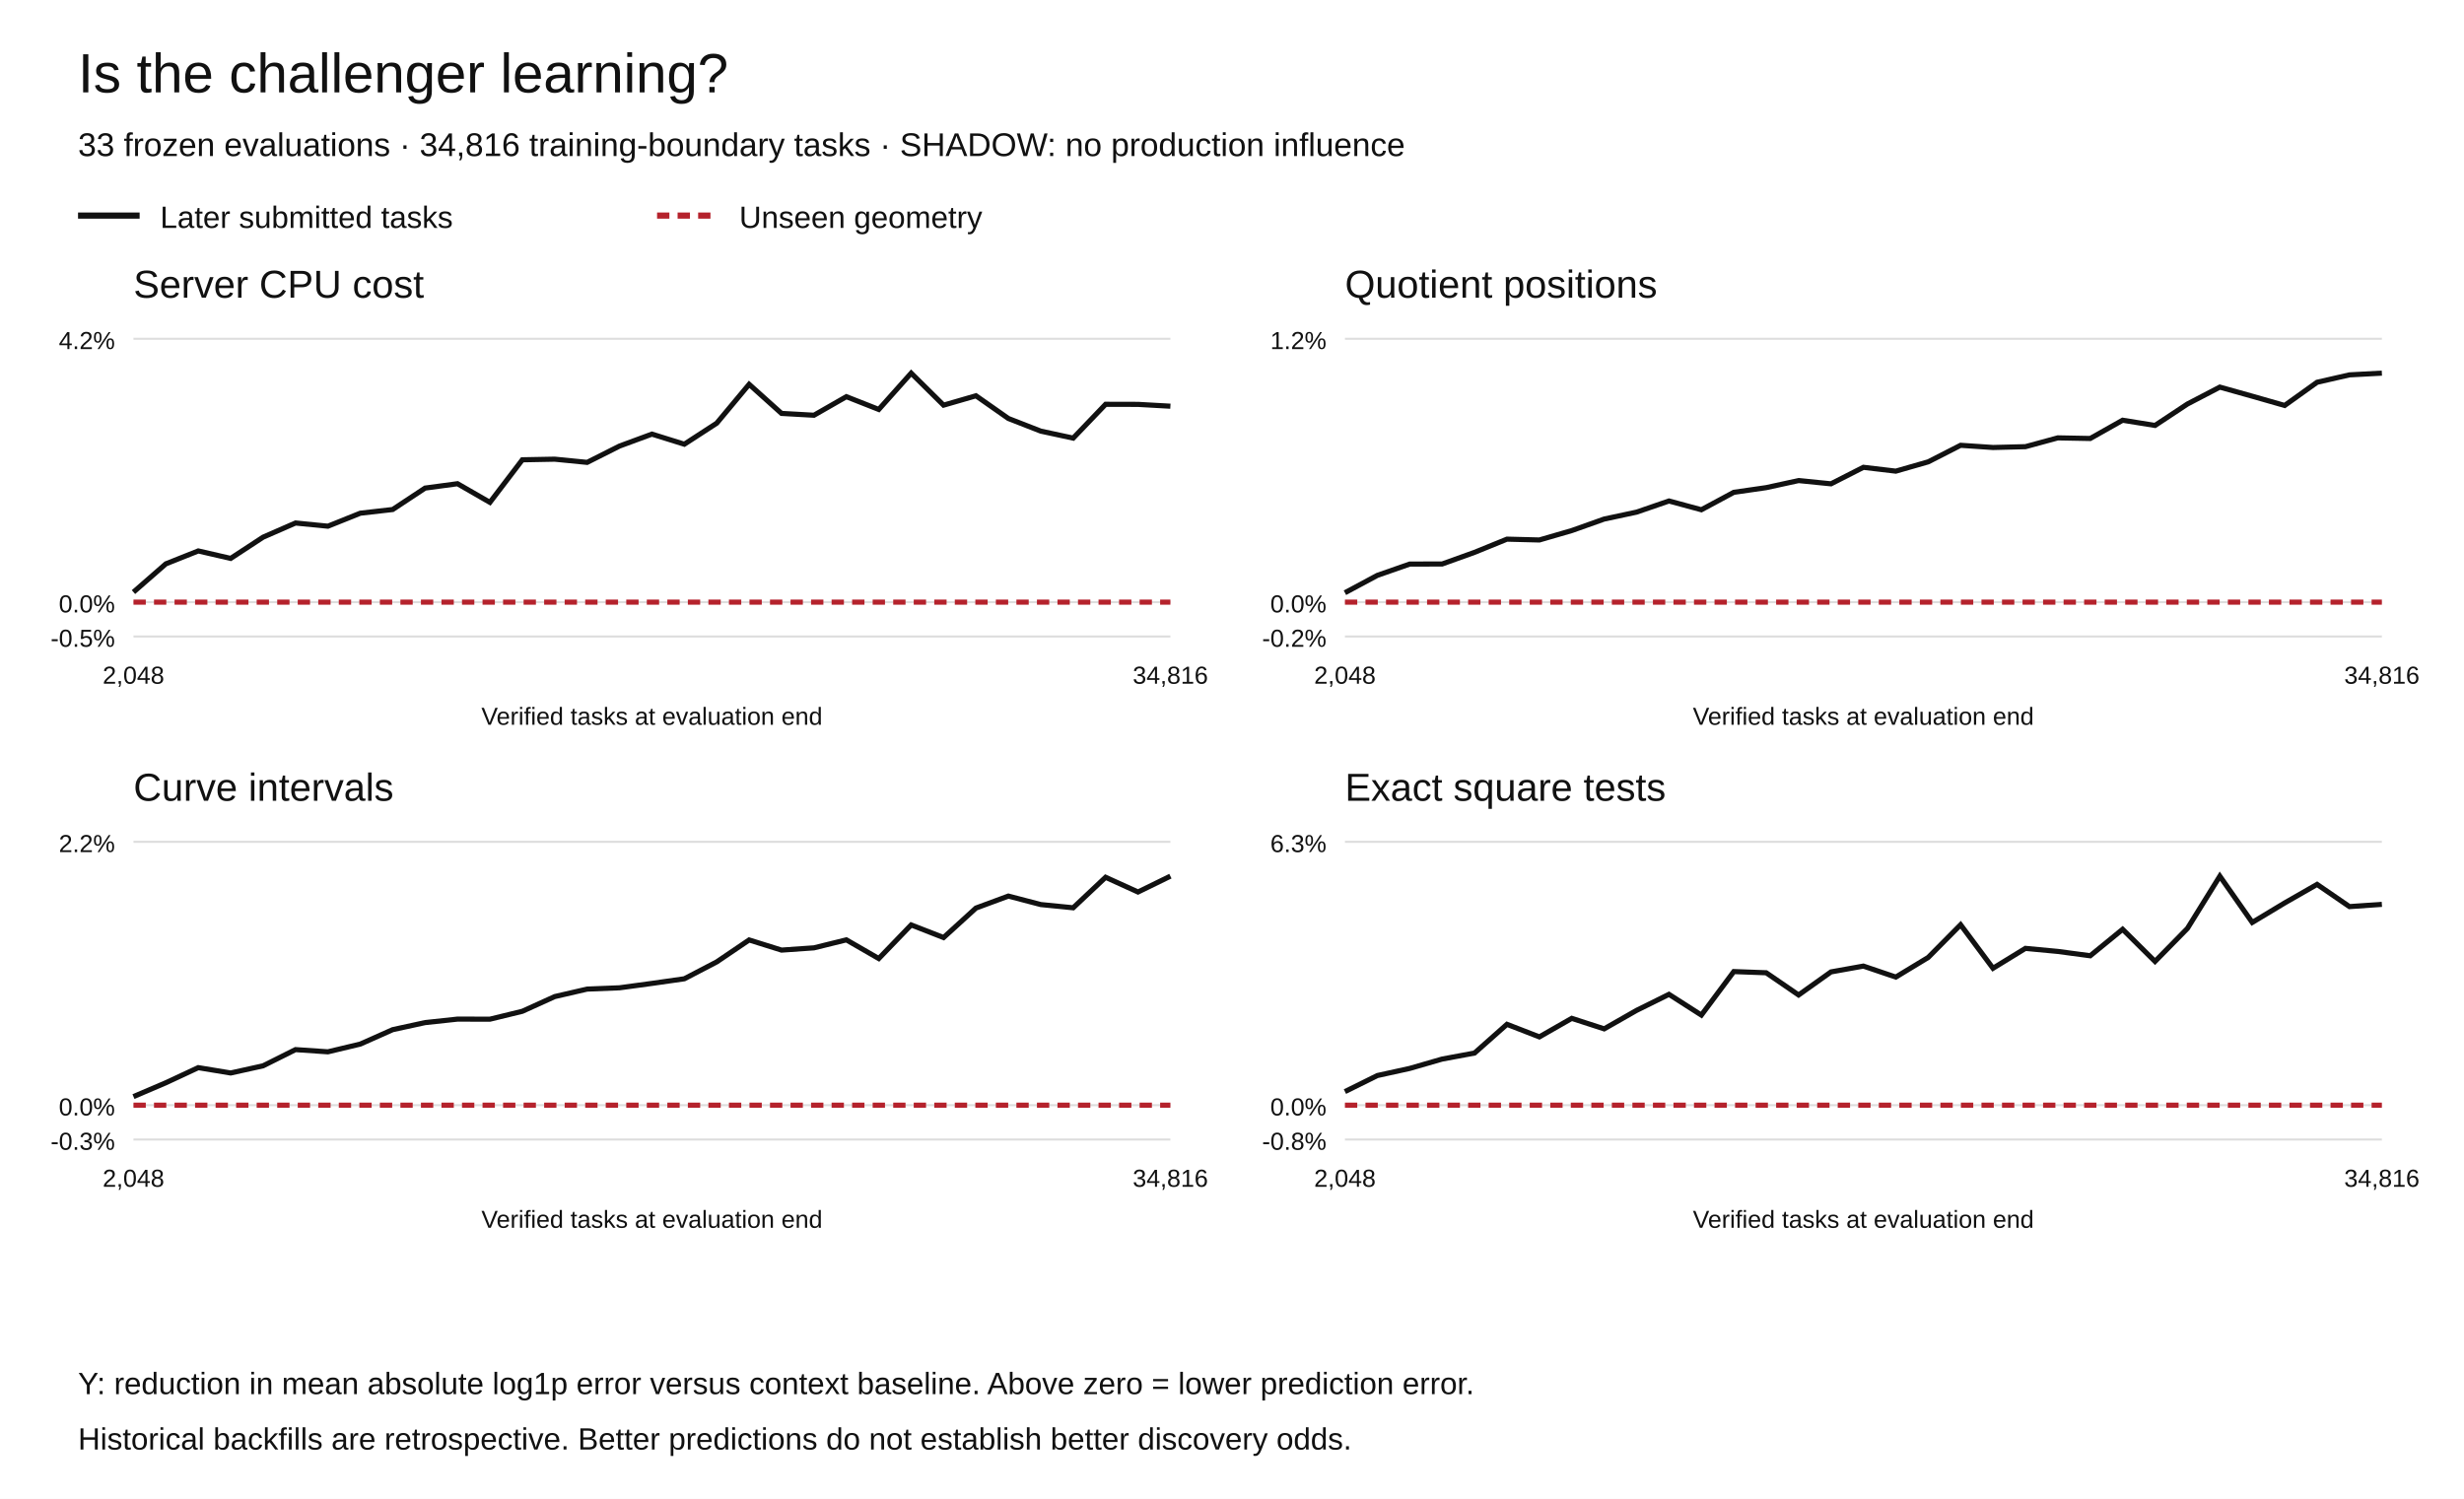
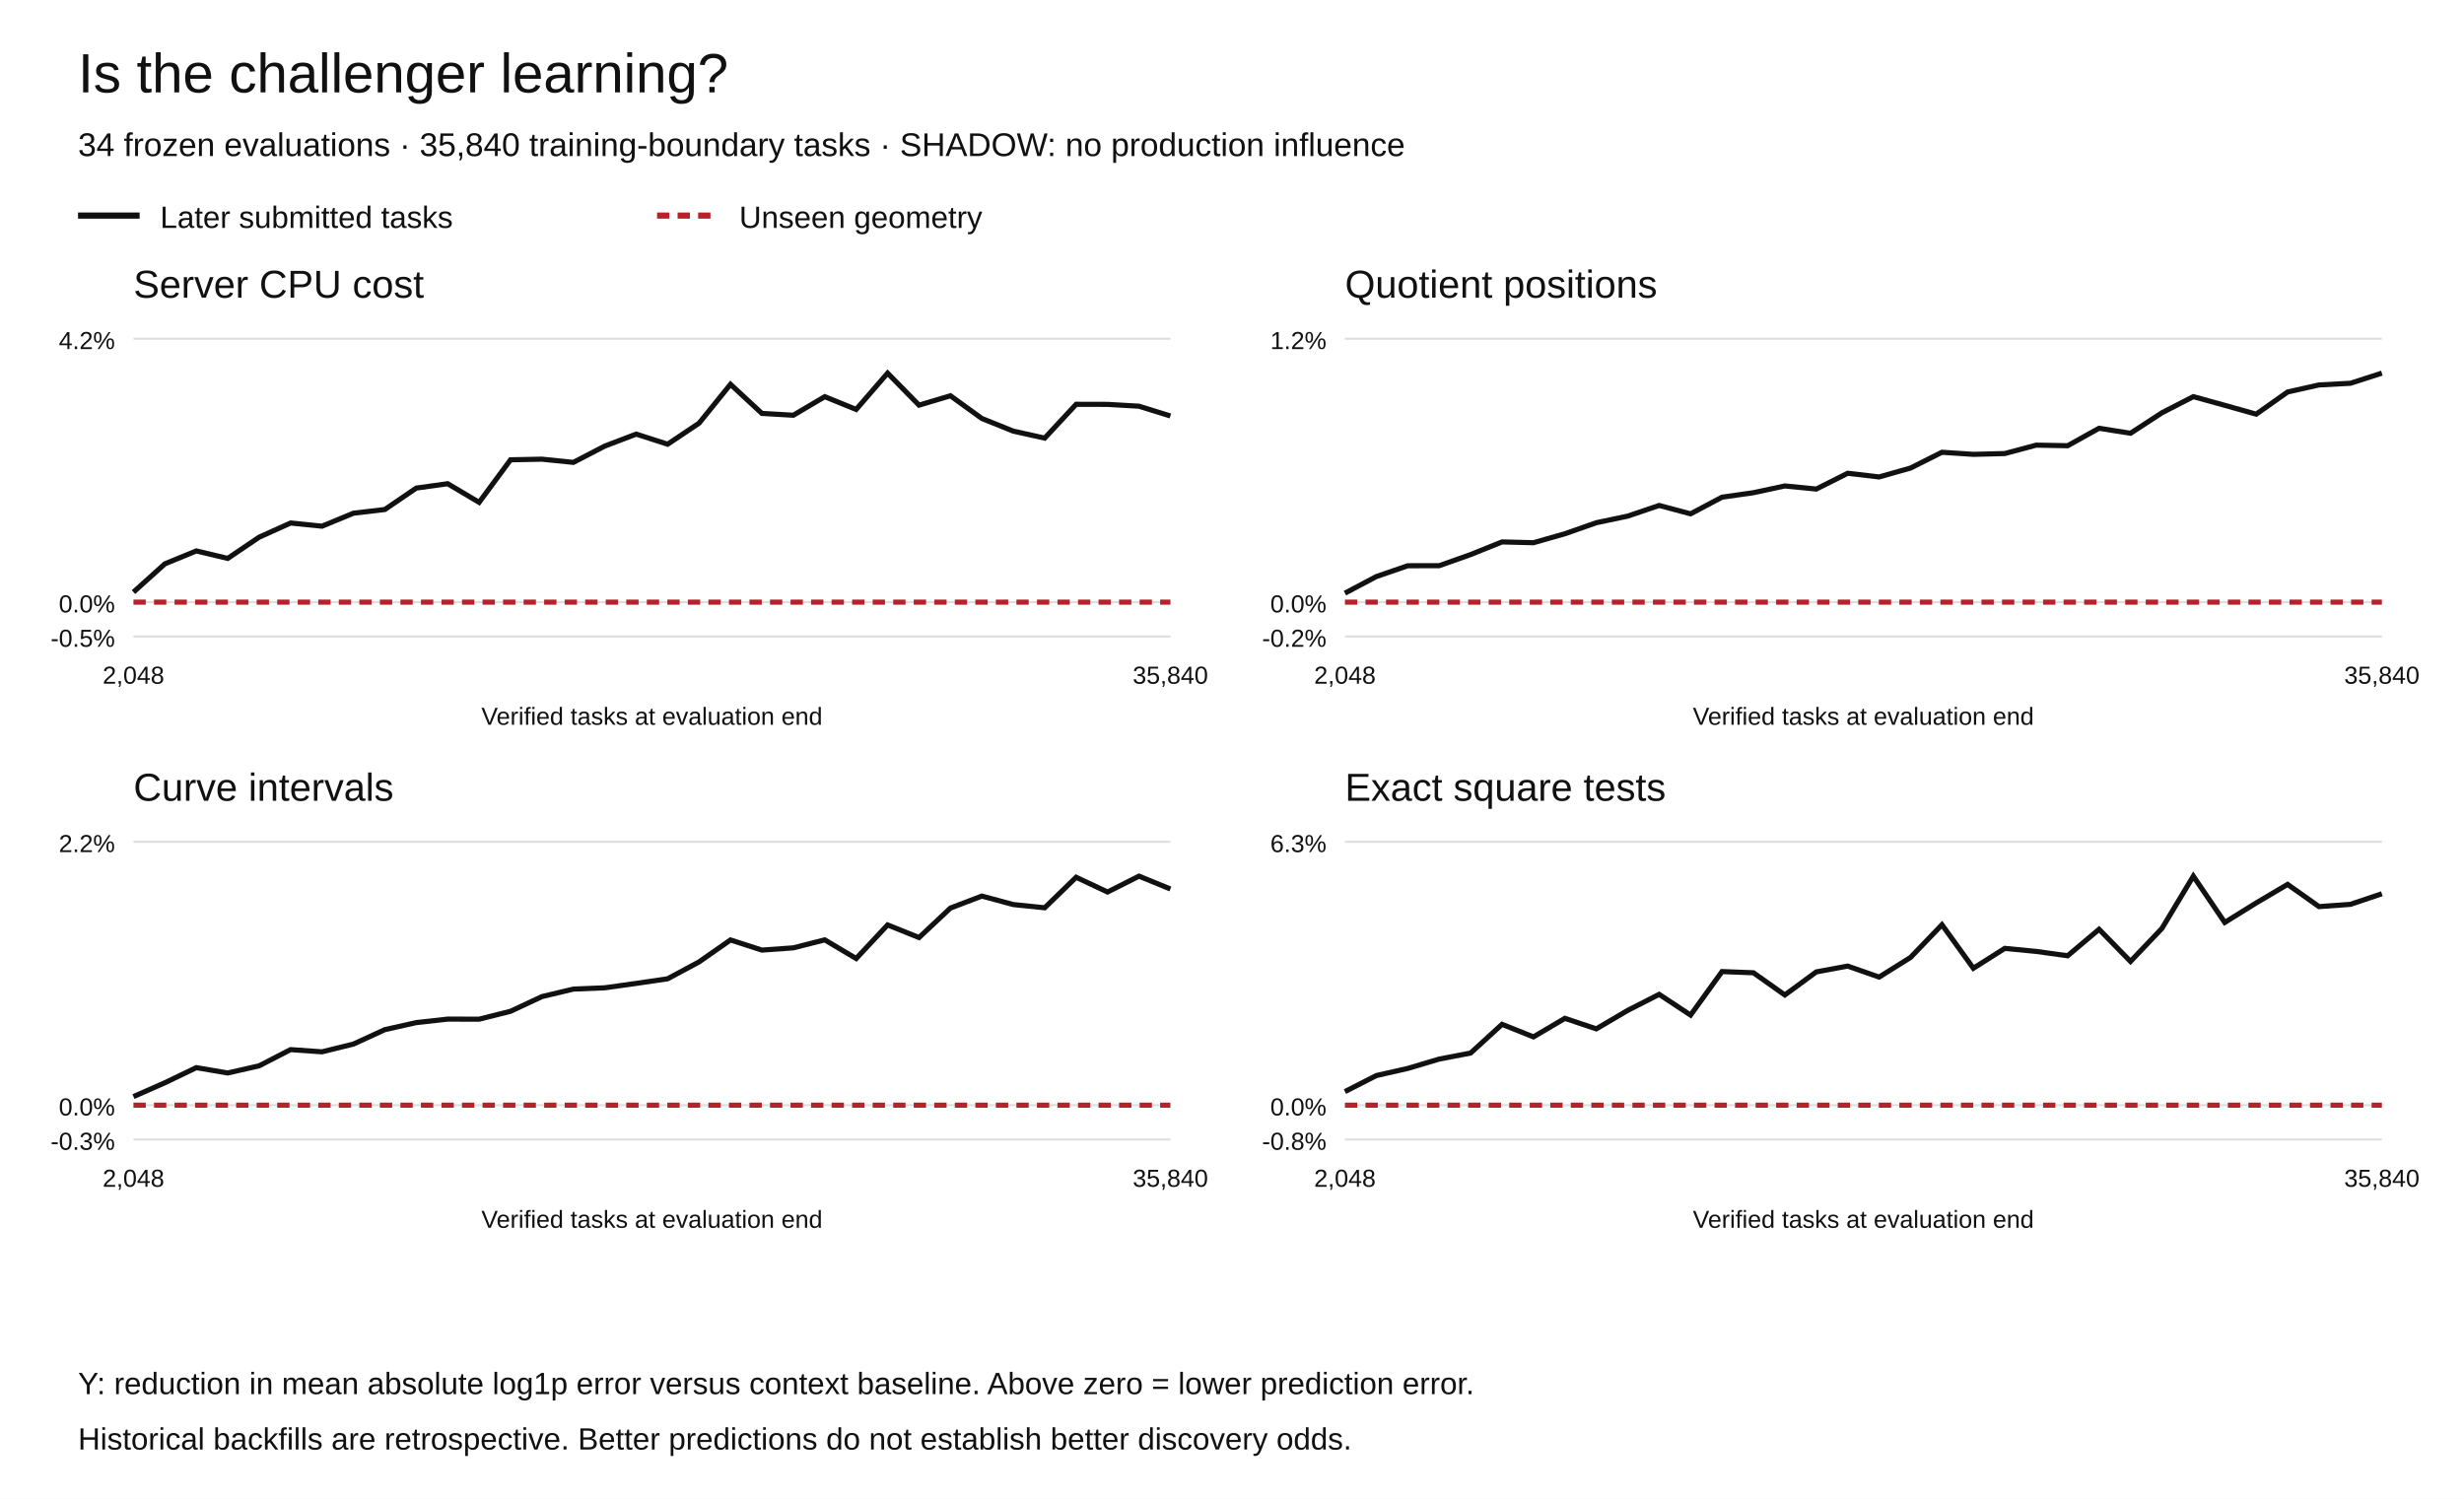
<svg xmlns="http://www.w3.org/2000/svg" width="1200" height="730" viewBox="0 0 1200 730" role="img" aria-labelledby="title desc">
  <rect width="1200" height="730" fill="white" />
  <g font-family="Arial,Helvetica,sans-serif" fill="#111">
    <text x="38" y="45" font-size="27">Is the challenger learning?</text>
-     <text x="38" y="76" font-size="16">33 frozen evaluations · 34,816 training-boundary tasks · SHADOW: no production influence</text>
+     <text x="38" y="76" font-size="16">34 frozen evaluations · 35,840 training-boundary tasks · SHADOW: no production influence</text>
    <path d="M38 105h30" stroke="#111" stroke-width="3" />
    <text x="78" y="111" font-size="15">Later submitted tasks</text>
    <path d="M320 105h30" stroke="#b5222c" stroke-width="3" stroke-dasharray="6 4" />
    <text x="360" y="111" font-size="15">Unseen geometry</text>
    <text x="65" y="145" font-size="19">Server CPU cost</text>
    <path d="M65 310.00h505" stroke="#ddd" />
    <text x="56" y="315.00" text-anchor="end" font-size="12">-0.5%</text>
    <path d="M65 293.27h505" stroke="#ddd" />
    <text x="56" y="298.27" text-anchor="end" font-size="12">0.0%</text>
    <path d="M65 165.00h505" stroke="#ddd" />
    <text x="56" y="170.00" text-anchor="end" font-size="12">4.2%</text>
-     <polyline points="65.00,288.38 80.78,274.61 96.56,268.33 112.34,271.97 128.12,261.63 143.91,254.73 159.69,256.28 175.47,249.95 191.25,248.15 207.03,237.72 222.81,235.59 238.59,244.67 254.38,223.94 270.16,223.64 285.94,225.20 301.72,217.25 317.50,211.43 333.28,216.35 349.06,206.11 364.84,187.18 380.62,201.35 396.41,202.24 412.19,193.20 427.97,199.42 443.75,181.73 459.53,197.33 475.31,192.76 491.09,203.82 506.88,209.98 522.66,213.38 538.44,196.91 554.22,196.95 570.00,197.84" fill="none" stroke="#111" stroke-width="2.5" stroke-dasharray="" />
-     <polyline points="65.00,293.27 80.78,293.27 96.56,293.27 112.34,293.27 128.12,293.27 143.91,293.27 159.69,293.27 175.47,293.27 191.25,293.27 207.03,293.27 222.81,293.27 238.59,293.27 254.38,293.27 270.16,293.27 285.94,293.27 301.72,293.27 317.50,293.27 333.28,293.27 349.06,293.27 364.84,293.27 380.62,293.27 396.41,293.27 412.19,293.27 427.97,293.27 443.75,293.27 459.53,293.27 475.31,293.27 491.09,293.27 506.88,293.27 522.66,293.27 538.44,293.27 554.22,293.27 570.00,293.27" fill="none" stroke="#b5222c" stroke-width="2.5" stroke-dasharray="6 4" />
+     <polyline points="65.00,288.38 80.30,274.61 95.61,268.33 110.91,271.97 126.21,261.63 141.52,254.73 156.82,256.28 172.12,249.95 187.42,248.15 202.73,237.72 218.03,235.59 233.33,244.67 248.64,223.94 263.94,223.64 279.24,225.20 294.55,217.25 309.85,211.43 325.15,216.35 340.45,206.11 355.76,187.18 371.06,201.35 386.36,202.24 401.67,193.20 416.97,199.42 432.27,181.73 447.58,197.33 462.88,192.76 478.18,203.82 493.48,209.98 508.79,213.38 524.09,196.91 539.39,196.95 554.70,197.84 570.00,202.59" fill="none" stroke="#111" stroke-width="2.5" stroke-dasharray="" />
+     <polyline points="65.00,293.27 80.30,293.27 95.61,293.27 110.91,293.27 126.21,293.27 141.52,293.27 156.82,293.27 172.12,293.27 187.42,293.27 202.73,293.27 218.03,293.27 233.33,293.27 248.64,293.27 263.94,293.27 279.24,293.27 294.55,293.27 309.85,293.27 325.15,293.27 340.45,293.27 355.76,293.27 371.06,293.27 386.36,293.27 401.67,293.27 416.97,293.27 432.27,293.27 447.58,293.27 462.88,293.27 478.18,293.27 493.48,293.27 508.79,293.27 524.09,293.27 539.39,293.27 554.70,293.27 570.00,293.27" fill="none" stroke="#b5222c" stroke-width="2.5" stroke-dasharray="6 4" />
    <text x="65.00" y="333" text-anchor="middle" font-size="12">2,048</text>
-     <text x="570.00" y="333" text-anchor="middle" font-size="12">34,816</text>
+     <text x="570.00" y="333" text-anchor="middle" font-size="12">35,840</text>
    <text x="317.5" y="353" text-anchor="middle" font-size="12">Verified tasks at evaluation end</text>
    <text x="655" y="145" font-size="19">Quotient positions</text>
    <path d="M655 310.00h505" stroke="#ddd" />
    <text x="646" y="315.00" text-anchor="end" font-size="12">-0.2%</text>
    <path d="M655 293.27h505" stroke="#ddd" />
    <text x="646" y="298.27" text-anchor="end" font-size="12">0.0%</text>
    <path d="M655 165.00h505" stroke="#ddd" />
    <text x="646" y="170.00" text-anchor="end" font-size="12">1.2%</text>
-     <polyline points="655.00,288.69 670.78,280.23 686.56,274.72 702.34,274.69 718.12,269.02 733.91,262.59 749.69,262.99 765.47,258.41 781.25,252.80 797.03,249.43 812.81,244.00 828.59,248.27 844.38,239.78 860.16,237.50 875.94,234.06 891.72,235.64 907.50,227.60 923.28,229.47 939.06,224.94 954.84,216.88 970.62,217.95 986.41,217.55 1002.19,213.26 1017.97,213.56 1033.75,204.67 1049.53,207.21 1065.31,196.77 1081.09,188.54 1096.88,192.97 1112.66,197.48 1128.44,186.18 1144.22,182.58 1160.00,181.73" fill="none" stroke="#111" stroke-width="2.5" stroke-dasharray="" />
-     <polyline points="655.00,293.27 670.78,293.27 686.56,293.27 702.34,293.27 718.12,293.27 733.91,293.27 749.69,293.27 765.47,293.27 781.25,293.27 797.03,293.27 812.81,293.27 828.59,293.27 844.38,293.27 860.16,293.27 875.94,293.27 891.72,293.27 907.50,293.27 923.28,293.27 939.06,293.27 954.84,293.27 970.62,293.27 986.41,293.27 1002.19,293.27 1017.97,293.27 1033.75,293.27 1049.53,293.27 1065.31,293.27 1081.09,293.27 1096.88,293.27 1112.66,293.27 1128.44,293.27 1144.22,293.27 1160.00,293.27" fill="none" stroke="#b5222c" stroke-width="2.5" stroke-dasharray="6 4" />
+     <polyline points="655.00,288.89 670.30,280.81 685.61,275.54 700.91,275.52 716.21,270.10 731.52,263.94 746.82,264.33 762.12,259.96 777.42,254.59 792.73,251.37 808.03,246.18 823.33,250.26 838.64,242.15 853.94,239.97 869.24,236.68 884.55,238.19 899.85,230.50 915.15,232.29 930.45,227.96 945.76,220.27 961.06,221.29 976.36,220.90 991.67,216.80 1006.97,217.09 1022.27,208.59 1037.58,211.02 1052.88,201.05 1068.18,193.18 1083.48,197.41 1098.79,201.72 1114.09,190.92 1129.39,187.48 1144.70,186.67 1160.00,181.73" fill="none" stroke="#111" stroke-width="2.5" stroke-dasharray="" />
+     <polyline points="655.00,293.27 670.30,293.27 685.61,293.27 700.91,293.27 716.21,293.27 731.52,293.27 746.82,293.27 762.12,293.27 777.42,293.27 792.73,293.27 808.03,293.27 823.33,293.27 838.64,293.27 853.94,293.27 869.24,293.27 884.55,293.27 899.85,293.27 915.15,293.27 930.45,293.27 945.76,293.27 961.06,293.27 976.36,293.27 991.67,293.27 1006.97,293.27 1022.27,293.27 1037.58,293.27 1052.88,293.27 1068.18,293.27 1083.48,293.27 1098.79,293.27 1114.09,293.27 1129.39,293.27 1144.70,293.27 1160.00,293.27" fill="none" stroke="#b5222c" stroke-width="2.5" stroke-dasharray="6 4" />
    <text x="655.00" y="333" text-anchor="middle" font-size="12">2,048</text>
-     <text x="1160.00" y="333" text-anchor="middle" font-size="12">34,816</text>
+     <text x="1160.00" y="333" text-anchor="middle" font-size="12">35,840</text>
    <text x="907.5" y="353" text-anchor="middle" font-size="12">Verified tasks at evaluation end</text>
    <text x="65" y="390" font-size="19">Curve intervals</text>
    <path d="M65 555.00h505" stroke="#ddd" />
    <text x="56" y="560.00" text-anchor="end" font-size="12">-0.3%</text>
    <path d="M65 538.27h505" stroke="#ddd" />
    <text x="56" y="543.27" text-anchor="end" font-size="12">0.0%</text>
    <path d="M65 410.00h505" stroke="#ddd" />
    <text x="56" y="415.00" text-anchor="end" font-size="12">2.2%</text>
-     <polyline points="65.00,534.09 80.78,527.35 96.56,519.99 112.34,522.59 128.12,519.10 143.91,511.21 159.69,512.28 175.47,508.51 191.25,501.49 207.03,498.05 222.81,496.35 238.59,496.39 254.38,492.54 270.16,485.38 285.94,481.73 301.72,481.10 317.50,478.96 333.28,476.71 349.06,468.49 364.84,457.80 380.62,462.74 396.41,461.64 412.19,457.75 427.97,466.85 443.75,450.48 459.53,456.63 475.31,442.26 491.09,436.43 506.88,440.56 522.66,442.13 538.44,427.27 554.22,434.45 570.00,426.73" fill="none" stroke="#111" stroke-width="2.5" stroke-dasharray="" />
-     <polyline points="65.00,538.27 80.78,538.27 96.56,538.27 112.34,538.27 128.12,538.27 143.91,538.27 159.69,538.27 175.47,538.27 191.25,538.27 207.03,538.27 222.81,538.27 238.59,538.27 254.38,538.27 270.16,538.27 285.94,538.27 301.72,538.27 317.50,538.27 333.28,538.27 349.06,538.27 364.84,538.27 380.62,538.27 396.41,538.27 412.19,538.27 427.97,538.27 443.75,538.27 459.53,538.27 475.31,538.27 491.09,538.27 506.88,538.27 522.66,538.27 538.44,538.27 554.22,538.27 570.00,538.27" fill="none" stroke="#b5222c" stroke-width="2.5" stroke-dasharray="6 4" />
+     <polyline points="65.00,534.09 80.30,527.35 95.61,519.99 110.91,522.59 126.21,519.10 141.52,511.21 156.82,512.28 172.12,508.51 187.42,501.49 202.73,498.05 218.03,496.35 233.33,496.39 248.64,492.54 263.94,485.38 279.24,481.73 294.55,481.10 309.85,478.96 325.15,476.71 340.45,468.49 355.76,457.80 371.06,462.74 386.36,461.64 401.67,457.75 416.97,466.85 432.27,450.48 447.58,456.63 462.88,442.26 478.18,436.43 493.48,440.56 508.79,442.13 524.09,427.27 539.39,434.45 554.70,426.73 570.00,432.98" fill="none" stroke="#111" stroke-width="2.5" stroke-dasharray="" />
+     <polyline points="65.00,538.27 80.30,538.27 95.61,538.27 110.91,538.27 126.21,538.27 141.52,538.27 156.82,538.27 172.12,538.27 187.42,538.27 202.73,538.27 218.03,538.27 233.33,538.27 248.64,538.27 263.94,538.27 279.24,538.27 294.55,538.27 309.85,538.27 325.15,538.27 340.45,538.27 355.76,538.27 371.06,538.27 386.36,538.27 401.67,538.27 416.97,538.27 432.27,538.27 447.58,538.27 462.88,538.27 478.18,538.27 493.48,538.27 508.79,538.27 524.09,538.27 539.39,538.27 554.70,538.27 570.00,538.27" fill="none" stroke="#b5222c" stroke-width="2.5" stroke-dasharray="6 4" />
    <text x="65.00" y="578" text-anchor="middle" font-size="12">2,048</text>
-     <text x="570.00" y="578" text-anchor="middle" font-size="12">34,816</text>
+     <text x="570.00" y="578" text-anchor="middle" font-size="12">35,840</text>
    <text x="317.5" y="598" text-anchor="middle" font-size="12">Verified tasks at evaluation end</text>
    <text x="655" y="390" font-size="19">Exact square tests</text>
    <path d="M655 555.00h505" stroke="#ddd" />
    <text x="646" y="560.00" text-anchor="end" font-size="12">-0.8%</text>
    <path d="M655 538.27h505" stroke="#ddd" />
    <text x="646" y="543.27" text-anchor="end" font-size="12">0.0%</text>
    <path d="M655 410.00h505" stroke="#ddd" />
    <text x="646" y="415.00" text-anchor="end" font-size="12">6.3%</text>
-     <polyline points="655.00,531.66 670.78,523.84 686.56,520.37 702.34,515.81 718.12,512.88 733.91,498.89 749.69,505.01 765.47,495.98 781.25,501.10 797.03,492.10 812.81,484.29 828.59,494.39 844.38,473.20 860.16,473.78 875.94,484.60 891.72,473.36 907.50,470.53 923.28,475.88 939.06,466.32 954.84,450.39 970.62,471.59 986.41,461.90 1002.19,463.39 1017.97,465.50 1033.75,452.61 1049.53,468.26 1065.31,452.18 1081.09,426.73 1096.88,449.27 1112.66,439.78 1128.44,430.74 1144.22,441.56 1160.00,440.46" fill="none" stroke="#111" stroke-width="2.5" stroke-dasharray="" />
-     <polyline points="655.00,538.27 670.78,538.27 686.56,538.27 702.34,538.27 718.12,538.27 733.91,538.27 749.69,538.27 765.47,538.27 781.25,538.27 797.03,538.27 812.81,538.27 828.59,538.27 844.38,538.27 860.16,538.27 875.94,538.27 891.72,538.27 907.50,538.27 923.28,538.27 939.06,538.27 954.84,538.27 970.62,538.27 986.41,538.27 1002.19,538.27 1017.97,538.27 1033.75,538.27 1049.53,538.27 1065.31,538.27 1081.09,538.27 1096.88,538.27 1112.66,538.27 1128.44,538.27 1144.22,538.27 1160.00,538.27" fill="none" stroke="#b5222c" stroke-width="2.5" stroke-dasharray="6 4" />
+     <polyline points="655.00,531.66 670.30,523.84 685.61,520.37 700.91,515.81 716.21,512.88 731.52,498.89 746.82,505.01 762.12,495.98 777.42,501.10 792.73,492.10 808.03,484.29 823.33,494.39 838.64,473.20 853.94,473.78 869.24,484.60 884.55,473.36 899.85,470.53 915.15,475.88 930.45,466.32 945.76,450.39 961.06,471.59 976.36,461.90 991.67,463.39 1006.97,465.50 1022.27,452.61 1037.58,468.26 1052.88,452.18 1068.18,426.73 1083.48,449.27 1098.79,439.78 1114.09,430.74 1129.39,441.56 1144.70,440.46 1160.00,435.30" fill="none" stroke="#111" stroke-width="2.5" stroke-dasharray="" />
+     <polyline points="655.00,538.27 670.30,538.27 685.61,538.27 700.91,538.27 716.21,538.27 731.52,538.27 746.82,538.27 762.12,538.27 777.42,538.27 792.73,538.27 808.03,538.27 823.33,538.27 838.64,538.27 853.94,538.27 869.24,538.27 884.55,538.27 899.85,538.27 915.15,538.27 930.45,538.27 945.76,538.27 961.06,538.27 976.36,538.27 991.67,538.27 1006.97,538.27 1022.27,538.27 1037.58,538.27 1052.88,538.27 1068.18,538.27 1083.48,538.27 1098.79,538.27 1114.09,538.27 1129.39,538.27 1144.70,538.27 1160.00,538.27" fill="none" stroke="#b5222c" stroke-width="2.5" stroke-dasharray="6 4" />
    <text x="655.00" y="578" text-anchor="middle" font-size="12">2,048</text>
-     <text x="1160.00" y="578" text-anchor="middle" font-size="12">34,816</text>
+     <text x="1160.00" y="578" text-anchor="middle" font-size="12">35,840</text>
    <text x="907.5" y="598" text-anchor="middle" font-size="12">Verified tasks at evaluation end</text>
    <text x="38" y="679" font-size="15">Y: reduction in mean absolute log1p error versus context baseline. Above zero = lower prediction error.</text>
    <text x="38" y="706" font-size="15">Historical backfills are retrospective. Better predictions do not establish better discovery odds.</text>
  </g>
</svg>
